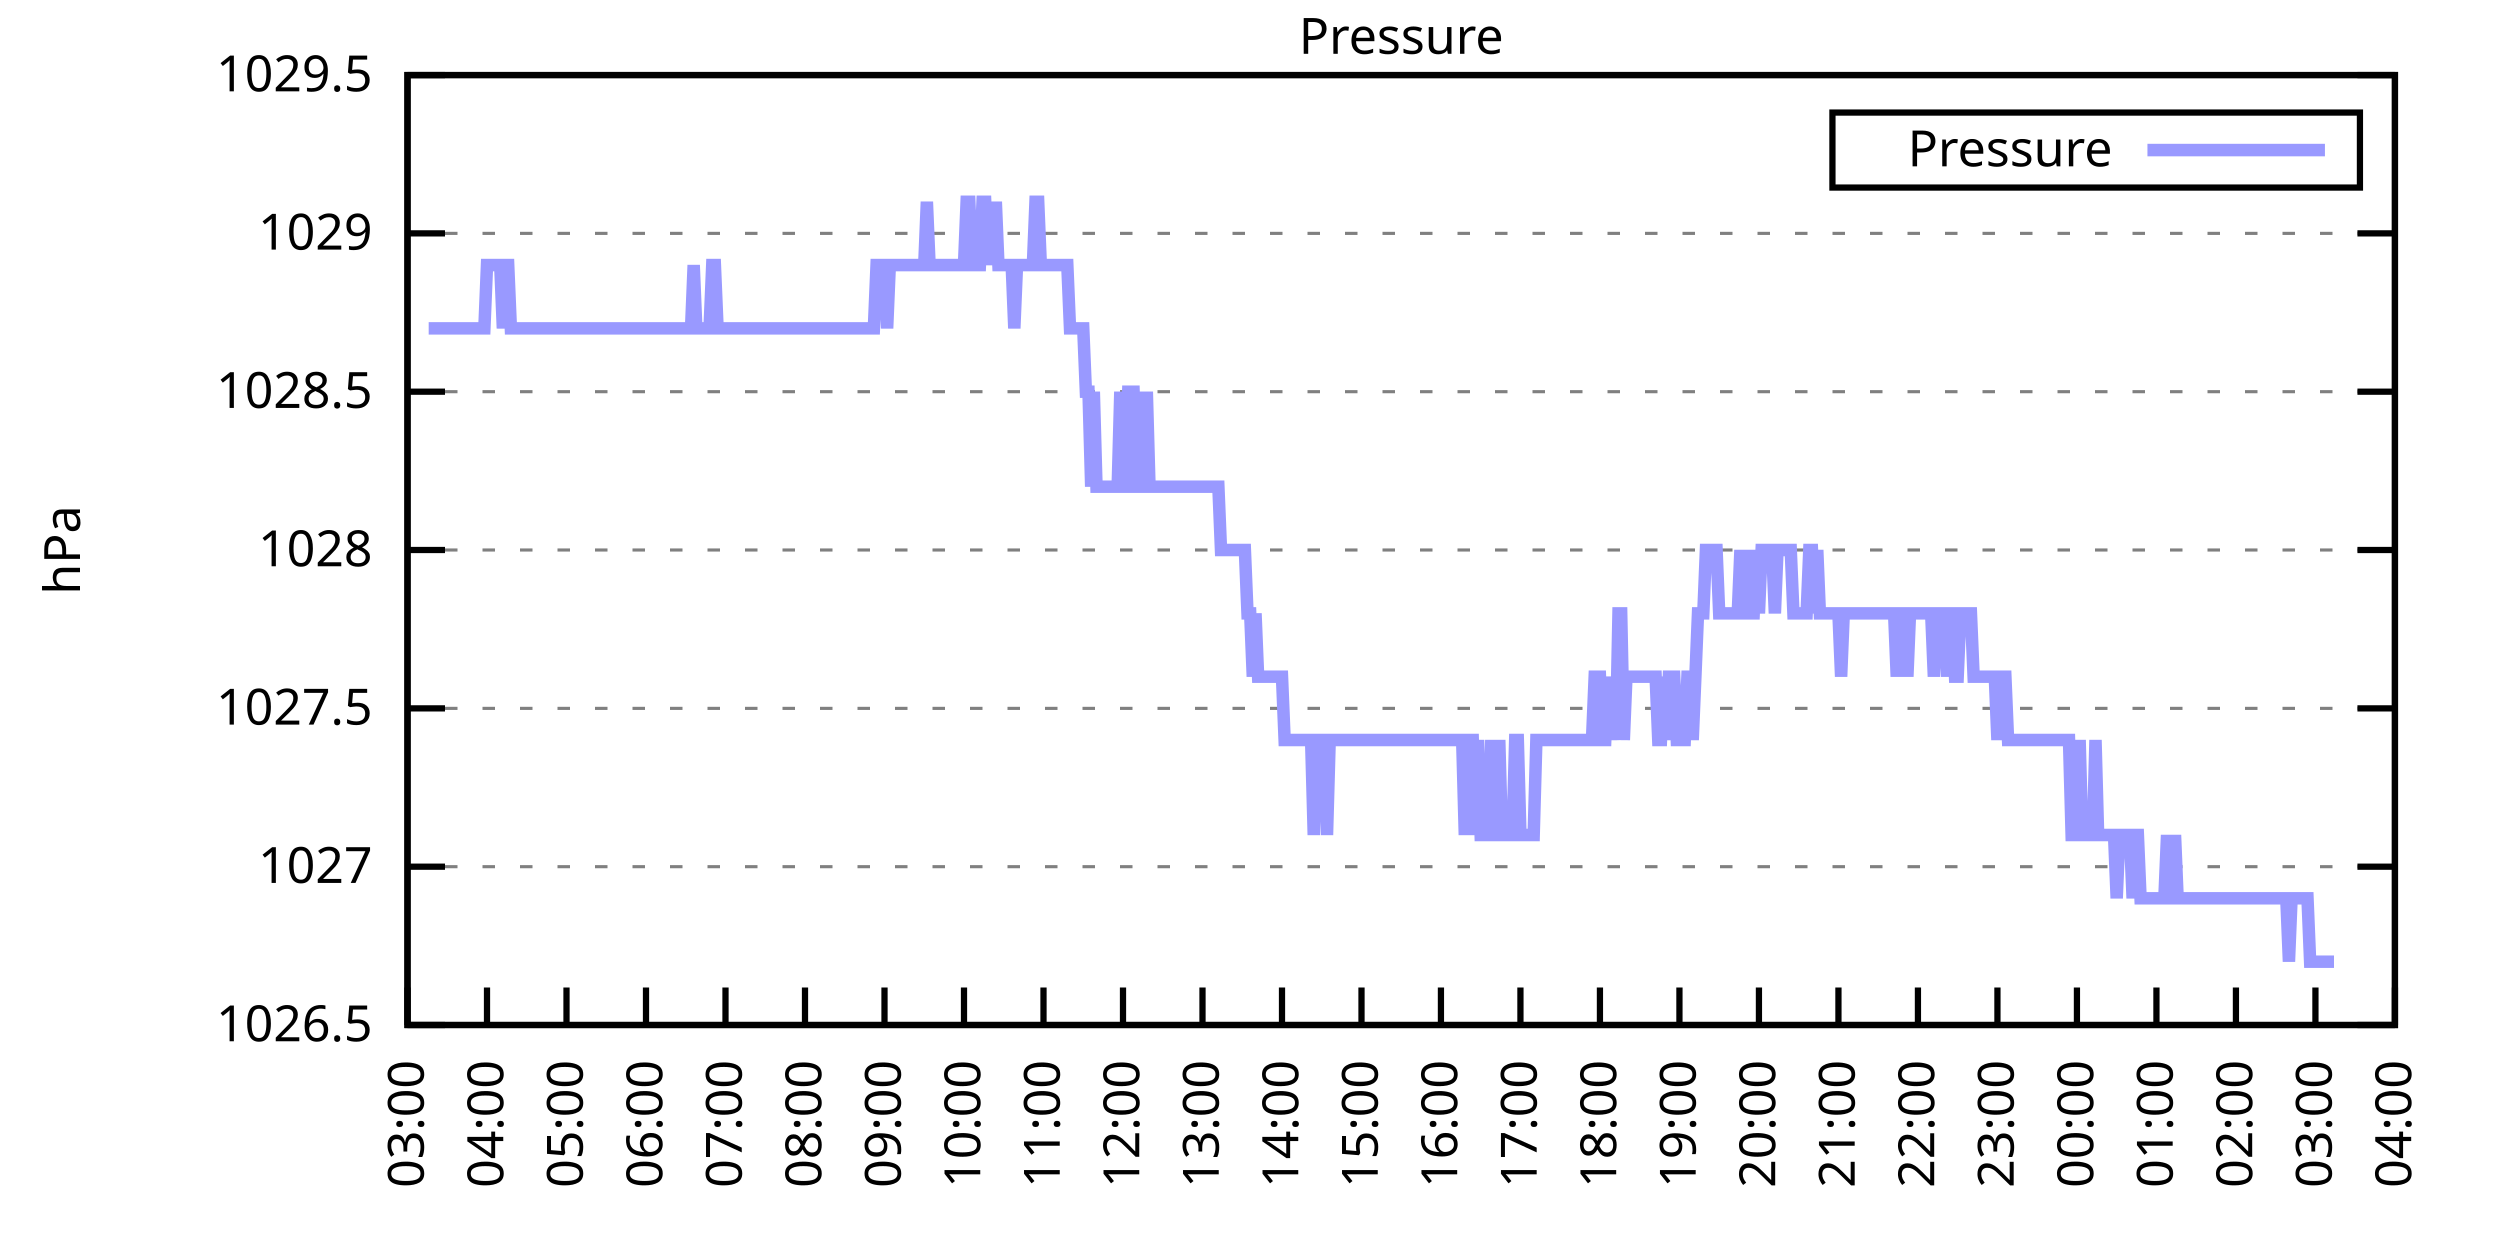
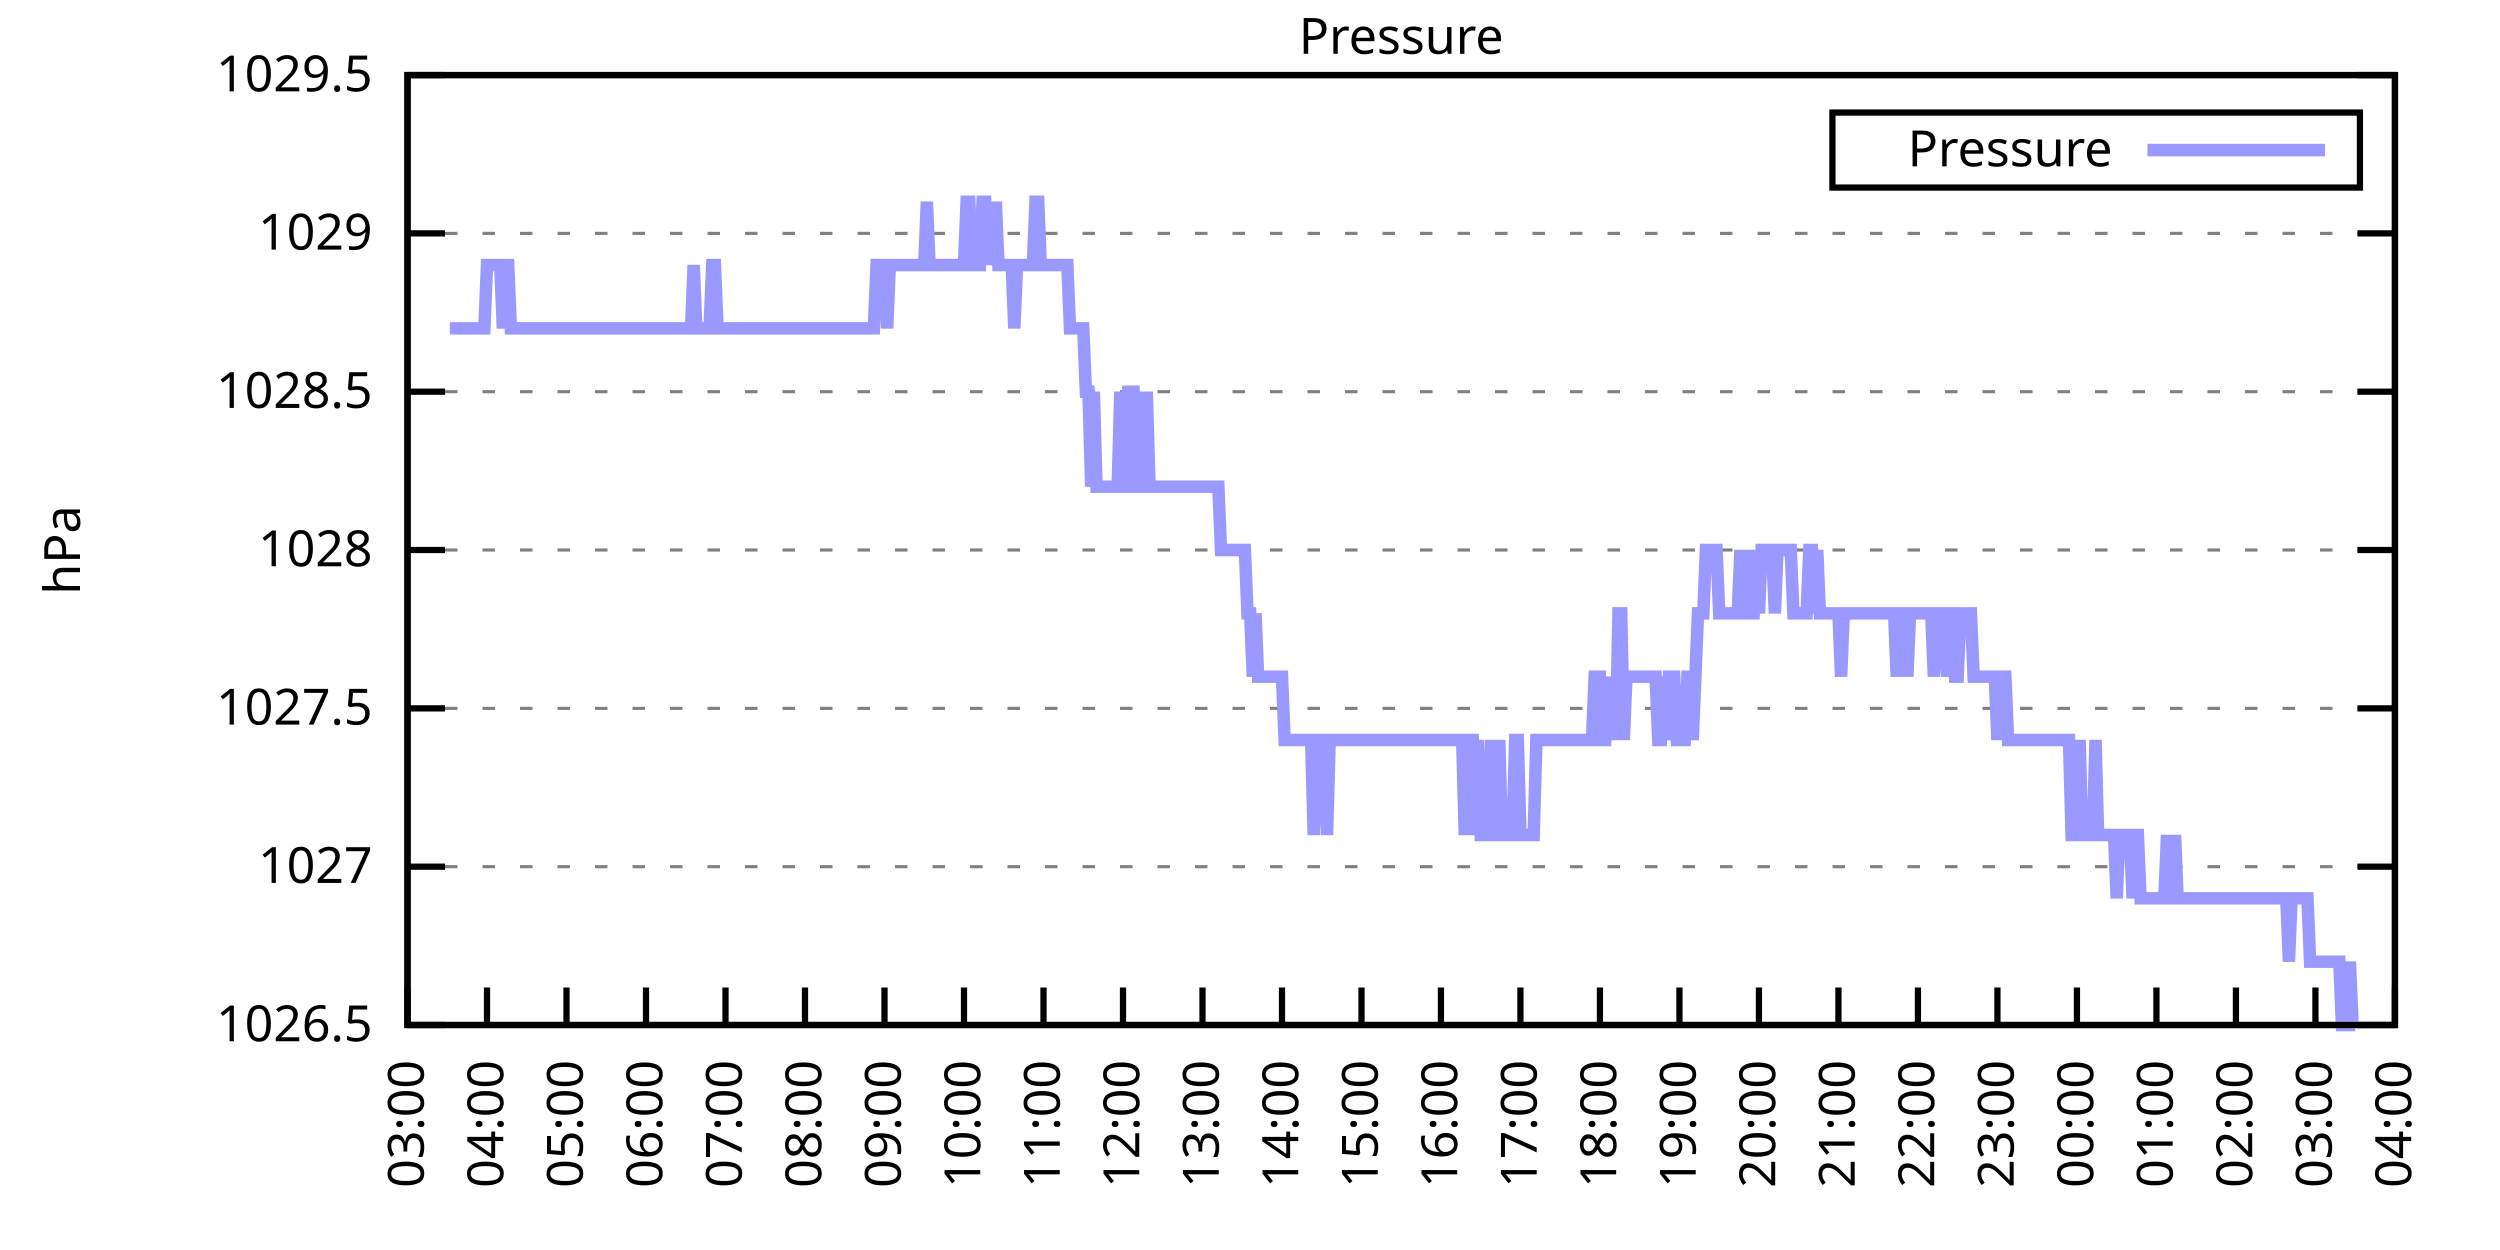
<svg xmlns="http://www.w3.org/2000/svg" xmlns:xlink="http://www.w3.org/1999/xlink" width="400" height="200" viewBox="0 0 400 200">
  <g id="gnuplot_canvas">
    <rect x="0" y="0" width="400" height="200" fill="none" />
    <defs>
      <circle id="gpDot" r="0.5" stroke-width="0.5" stroke="currentColor" />
      <path id="gpPt0" stroke-width="0.333" stroke="currentColor" d="M-1,0 h2 M0,-1 v2" />
      <path id="gpPt1" stroke-width="0.333" stroke="currentColor" d="M-1,-1 L1,1 M1,-1 L-1,1" />
      <path id="gpPt2" stroke-width="0.333" stroke="currentColor" d="M-1,0 L1,0 M0,-1 L0,1 M-1,-1 L1,1 M-1,1 L1,-1" />
      <rect id="gpPt3" stroke-width="0.333" stroke="currentColor" x="-1" y="-1" width="2" height="2" />
      <rect id="gpPt4" stroke-width="0.333" stroke="currentColor" fill="currentColor" x="-1" y="-1" width="2" height="2" />
      <circle id="gpPt5" stroke-width="0.333" stroke="currentColor" cx="0" cy="0" r="1" />
      <use xlink:href="#gpPt5" id="gpPt6" fill="currentColor" stroke="none" />
      <path id="gpPt7" stroke-width="0.333" stroke="currentColor" d="M0,-1.33 L-1.33,0.67 L1.33,0.67 z" />
      <use xlink:href="#gpPt7" id="gpPt8" fill="currentColor" stroke="none" />
      <use xlink:href="#gpPt7" id="gpPt9" stroke="currentColor" transform="rotate(180)" />
      <use xlink:href="#gpPt9" id="gpPt10" fill="currentColor" stroke="none" />
      <use xlink:href="#gpPt3" id="gpPt11" stroke="currentColor" transform="rotate(45)" />
      <use xlink:href="#gpPt11" id="gpPt12" fill="currentColor" stroke="none" />
      <path id="gpPt13" stroke-width="0.333" stroke="currentColor" d="M0,1.330 L1.265,0.411 L0.782,-1.067 L-0.782,-1.076 L-1.265,0.411 z" />
      <use xlink:href="#gpPt13" id="gpPt14" fill="currentColor" stroke="none" />
      <filter id="textbox" filterUnits="objectBoundingBox" x="0" y="0" height="1" width="1">
        <feFlood flood-color="white" flood-opacity="1" result="bgnd" />
        <feComposite in="SourceGraphic" in2="bgnd" operator="atop" />
      </filter>
      <filter id="greybox" filterUnits="objectBoundingBox" x="0" y="0" height="1" width="1">
        <feFlood flood-color="lightgrey" flood-opacity="1" result="grey" />
        <feComposite in="SourceGraphic" in2="grey" operator="atop" />
      </filter>
    </defs>
    <g fill="none" color="white" stroke="currentColor" stroke-width="1.00" stroke-linecap="butt" stroke-linejoin="miter">
</g>
    <g fill="none" color="black" stroke="currentColor" stroke-width="1.00" stroke-linecap="butt" stroke-linejoin="miter">
      <g stroke="none" shape-rendering="crispEdges">
        <polygon fill="rgb(255, 255, 255)" points="65.20,164.00 383.18,164.00 383.18,12.02 65.20,12.02 " />
      </g>
    </g>
    <g fill="none" color="black" stroke="currentColor" stroke-width="1.00" stroke-linecap="butt" stroke-linejoin="miter">
</g>
    <g fill="none" color="black" stroke="black" stroke-width="0.50" stroke-linecap="butt" stroke-linejoin="miter">
</g>
    <g fill="none" color="gray" stroke="currentColor" stroke-width="0.50" stroke-linecap="butt" stroke-linejoin="miter">
      <path stroke="gray" stroke-dasharray="2,4" class="gridline" d="M65.20,164.00 L383.19,164.00  " />
    </g>
    <g fill="none" color="gray" stroke="gray" stroke-width="1.00" stroke-linecap="butt" stroke-linejoin="miter">
</g>
    <g fill="none" color="black" stroke="currentColor" stroke-width="1.00" stroke-linecap="butt" stroke-linejoin="miter">
      <path stroke="black" d="M65.20,164.00 L71.20,164.00 M383.19,164.00 L377.19,164.00  " />
      <g transform="translate(59.60,166.60)" stroke="none" fill="black" font-family="Sans" font-size="8.00" text-anchor="end">
        <text>
          <tspan font-family="Sans"> 1026.5</tspan>
        </text>
      </g>
    </g>
    <g fill="none" color="black" stroke="currentColor" stroke-width="1.00" stroke-linecap="butt" stroke-linejoin="miter">
</g>
    <g fill="none" color="black" stroke="black" stroke-width="0.50" stroke-linecap="butt" stroke-linejoin="miter">
</g>
    <g fill="none" color="gray" stroke="currentColor" stroke-width="0.50" stroke-linecap="butt" stroke-linejoin="miter">
      <path stroke="gray" stroke-dasharray="2,4" class="gridline" d="M65.20,138.67 L383.19,138.67  " />
    </g>
    <g fill="none" color="gray" stroke="gray" stroke-width="1.00" stroke-linecap="butt" stroke-linejoin="miter">
</g>
    <g fill="none" color="black" stroke="currentColor" stroke-width="1.00" stroke-linecap="butt" stroke-linejoin="miter">
      <path stroke="black" d="M65.20,138.67 L71.20,138.67 M383.19,138.67 L377.19,138.67  " />
      <g transform="translate(59.60,141.27)" stroke="none" fill="black" font-family="Sans" font-size="8.00" text-anchor="end">
        <text>
          <tspan font-family="Sans"> 1027</tspan>
        </text>
      </g>
    </g>
    <g fill="none" color="black" stroke="currentColor" stroke-width="1.00" stroke-linecap="butt" stroke-linejoin="miter">
</g>
    <g fill="none" color="black" stroke="black" stroke-width="0.50" stroke-linecap="butt" stroke-linejoin="miter">
</g>
    <g fill="none" color="gray" stroke="currentColor" stroke-width="0.50" stroke-linecap="butt" stroke-linejoin="miter">
      <path stroke="gray" stroke-dasharray="2,4" class="gridline" d="M65.20,113.34 L383.19,113.34  " />
    </g>
    <g fill="none" color="gray" stroke="gray" stroke-width="1.00" stroke-linecap="butt" stroke-linejoin="miter">
</g>
    <g fill="none" color="black" stroke="currentColor" stroke-width="1.00" stroke-linecap="butt" stroke-linejoin="miter">
      <path stroke="black" d="M65.20,113.34 L71.20,113.34 M383.19,113.34 L377.19,113.34  " />
      <g transform="translate(59.60,115.94)" stroke="none" fill="black" font-family="Sans" font-size="8.00" text-anchor="end">
        <text>
          <tspan font-family="Sans"> 1027.5</tspan>
        </text>
      </g>
    </g>
    <g fill="none" color="black" stroke="currentColor" stroke-width="1.00" stroke-linecap="butt" stroke-linejoin="miter">
</g>
    <g fill="none" color="black" stroke="black" stroke-width="0.50" stroke-linecap="butt" stroke-linejoin="miter">
</g>
    <g fill="none" color="gray" stroke="currentColor" stroke-width="0.50" stroke-linecap="butt" stroke-linejoin="miter">
      <path stroke="gray" stroke-dasharray="2,4" class="gridline" d="M65.20,88.00 L383.19,88.00  " />
    </g>
    <g fill="none" color="gray" stroke="gray" stroke-width="1.00" stroke-linecap="butt" stroke-linejoin="miter">
</g>
    <g fill="none" color="black" stroke="currentColor" stroke-width="1.00" stroke-linecap="butt" stroke-linejoin="miter">
      <path stroke="black" d="M65.20,88.00 L71.20,88.00 M383.19,88.00 L377.19,88.00  " />
      <g transform="translate(59.60,90.60)" stroke="none" fill="black" font-family="Sans" font-size="8.00" text-anchor="end">
        <text>
          <tspan font-family="Sans"> 1028</tspan>
        </text>
      </g>
    </g>
    <g fill="none" color="black" stroke="currentColor" stroke-width="1.00" stroke-linecap="butt" stroke-linejoin="miter">
</g>
    <g fill="none" color="black" stroke="black" stroke-width="0.50" stroke-linecap="butt" stroke-linejoin="miter">
</g>
    <g fill="none" color="gray" stroke="currentColor" stroke-width="0.50" stroke-linecap="butt" stroke-linejoin="miter">
      <path stroke="gray" stroke-dasharray="2,4" class="gridline" d="M65.20,62.67 L383.19,62.67  " />
    </g>
    <g fill="none" color="gray" stroke="gray" stroke-width="1.00" stroke-linecap="butt" stroke-linejoin="miter">
</g>
    <g fill="none" color="black" stroke="currentColor" stroke-width="1.00" stroke-linecap="butt" stroke-linejoin="miter">
      <path stroke="black" d="M65.20,62.67 L71.20,62.67 M383.19,62.67 L377.19,62.67  " />
      <g transform="translate(59.60,65.27)" stroke="none" fill="black" font-family="Sans" font-size="8.00" text-anchor="end">
        <text>
          <tspan font-family="Sans"> 1028.5</tspan>
        </text>
      </g>
    </g>
    <g fill="none" color="black" stroke="currentColor" stroke-width="1.00" stroke-linecap="butt" stroke-linejoin="miter">
</g>
    <g fill="none" color="black" stroke="black" stroke-width="0.50" stroke-linecap="butt" stroke-linejoin="miter">
</g>
    <g fill="none" color="gray" stroke="currentColor" stroke-width="0.50" stroke-linecap="butt" stroke-linejoin="miter">
      <path stroke="gray" stroke-dasharray="2,4" class="gridline" d="M65.20,37.34 L383.19,37.34  " />
    </g>
    <g fill="none" color="gray" stroke="gray" stroke-width="1.00" stroke-linecap="butt" stroke-linejoin="miter">
</g>
    <g fill="none" color="black" stroke="currentColor" stroke-width="1.00" stroke-linecap="butt" stroke-linejoin="miter">
      <path stroke="black" d="M65.20,37.34 L71.20,37.34 M383.19,37.34 L377.19,37.34  " />
      <g transform="translate(59.60,39.94)" stroke="none" fill="black" font-family="Sans" font-size="8.00" text-anchor="end">
        <text>
          <tspan font-family="Sans"> 1029</tspan>
        </text>
      </g>
    </g>
    <g fill="none" color="black" stroke="currentColor" stroke-width="1.00" stroke-linecap="butt" stroke-linejoin="miter">
</g>
    <g fill="none" color="black" stroke="black" stroke-width="0.50" stroke-linecap="butt" stroke-linejoin="miter">
</g>
    <g fill="none" color="gray" stroke="currentColor" stroke-width="0.50" stroke-linecap="butt" stroke-linejoin="miter">
      <path stroke="gray" stroke-dasharray="2,4" class="gridline" d="M65.20,12.01 L383.19,12.01  " />
    </g>
    <g fill="none" color="gray" stroke="gray" stroke-width="1.00" stroke-linecap="butt" stroke-linejoin="miter">
</g>
    <g fill="none" color="black" stroke="currentColor" stroke-width="1.00" stroke-linecap="butt" stroke-linejoin="miter">
      <path stroke="black" d="M65.20,12.01 L71.20,12.01 M383.19,12.01 L377.19,12.01  " />
      <g transform="translate(59.60,14.61)" stroke="none" fill="black" font-family="Sans" font-size="8.00" text-anchor="end">
        <text>
          <tspan font-family="Sans"> 1029.5</tspan>
        </text>
      </g>
    </g>
    <g fill="none" color="black" stroke="currentColor" stroke-width="1.00" stroke-linecap="butt" stroke-linejoin="miter">
      <path stroke="black" d="M65.20,164.00 L65.20,158.00  " />
      <g transform="translate(67.80,169.60) rotate(270.00)" stroke="none" fill="black" font-family="Sans" font-size="8.00" text-anchor="end">
        <text>
          <tspan font-family="Sans">03:00</tspan>
        </text>
      </g>
    </g>
    <g fill="none" color="black" stroke="currentColor" stroke-width="1.00" stroke-linecap="butt" stroke-linejoin="miter">
      <path stroke="black" d="M77.92,164.00 L77.92,158.00  " />
      <g transform="translate(80.52,169.60) rotate(270.00)" stroke="none" fill="black" font-family="Sans" font-size="8.00" text-anchor="end">
        <text>
          <tspan font-family="Sans">04:00</tspan>
        </text>
      </g>
    </g>
    <g fill="none" color="black" stroke="currentColor" stroke-width="1.00" stroke-linecap="butt" stroke-linejoin="miter">
      <path stroke="black" d="M90.64,164.00 L90.64,158.00  " />
      <g transform="translate(93.24,169.60) rotate(270.00)" stroke="none" fill="black" font-family="Sans" font-size="8.00" text-anchor="end">
        <text>
          <tspan font-family="Sans">05:00</tspan>
        </text>
      </g>
    </g>
    <g fill="none" color="black" stroke="currentColor" stroke-width="1.00" stroke-linecap="butt" stroke-linejoin="miter">
      <path stroke="black" d="M103.36,164.00 L103.36,158.00  " />
      <g transform="translate(105.96,169.60) rotate(270.00)" stroke="none" fill="black" font-family="Sans" font-size="8.00" text-anchor="end">
        <text>
          <tspan font-family="Sans">06:00</tspan>
        </text>
      </g>
    </g>
    <g fill="none" color="black" stroke="currentColor" stroke-width="1.00" stroke-linecap="butt" stroke-linejoin="miter">
      <path stroke="black" d="M116.08,164.00 L116.08,158.00  " />
      <g transform="translate(118.68,169.60) rotate(270.00)" stroke="none" fill="black" font-family="Sans" font-size="8.00" text-anchor="end">
        <text>
          <tspan font-family="Sans">07:00</tspan>
        </text>
      </g>
    </g>
    <g fill="none" color="black" stroke="currentColor" stroke-width="1.00" stroke-linecap="butt" stroke-linejoin="miter">
      <path stroke="black" d="M128.80,164.00 L128.80,158.00  " />
      <g transform="translate(131.40,169.60) rotate(270.00)" stroke="none" fill="black" font-family="Sans" font-size="8.00" text-anchor="end">
        <text>
          <tspan font-family="Sans">08:00</tspan>
        </text>
      </g>
    </g>
    <g fill="none" color="black" stroke="currentColor" stroke-width="1.00" stroke-linecap="butt" stroke-linejoin="miter">
      <path stroke="black" d="M141.52,164.00 L141.52,158.00  " />
      <g transform="translate(144.12,169.60) rotate(270.00)" stroke="none" fill="black" font-family="Sans" font-size="8.00" text-anchor="end">
        <text>
          <tspan font-family="Sans">09:00</tspan>
        </text>
      </g>
    </g>
    <g fill="none" color="black" stroke="currentColor" stroke-width="1.00" stroke-linecap="butt" stroke-linejoin="miter">
      <path stroke="black" d="M154.24,164.00 L154.24,158.00  " />
      <g transform="translate(156.84,169.60) rotate(270.00)" stroke="none" fill="black" font-family="Sans" font-size="8.00" text-anchor="end">
        <text>
          <tspan font-family="Sans">10:00</tspan>
        </text>
      </g>
    </g>
    <g fill="none" color="black" stroke="currentColor" stroke-width="1.00" stroke-linecap="butt" stroke-linejoin="miter">
      <path stroke="black" d="M166.96,164.00 L166.96,158.00  " />
      <g transform="translate(169.56,169.60) rotate(270.00)" stroke="none" fill="black" font-family="Sans" font-size="8.00" text-anchor="end">
        <text>
          <tspan font-family="Sans">11:00</tspan>
        </text>
      </g>
    </g>
    <g fill="none" color="black" stroke="currentColor" stroke-width="1.00" stroke-linecap="butt" stroke-linejoin="miter">
      <path stroke="black" d="M179.68,164.00 L179.68,158.00  " />
      <g transform="translate(182.28,169.60) rotate(270.00)" stroke="none" fill="black" font-family="Sans" font-size="8.00" text-anchor="end">
        <text>
          <tspan font-family="Sans">12:00</tspan>
        </text>
      </g>
    </g>
    <g fill="none" color="black" stroke="currentColor" stroke-width="1.00" stroke-linecap="butt" stroke-linejoin="miter">
      <path stroke="black" d="M192.40,164.00 L192.40,158.00  " />
      <g transform="translate(195.00,169.60) rotate(270.00)" stroke="none" fill="black" font-family="Sans" font-size="8.00" text-anchor="end">
        <text>
          <tspan font-family="Sans">13:00</tspan>
        </text>
      </g>
    </g>
    <g fill="none" color="black" stroke="currentColor" stroke-width="1.00" stroke-linecap="butt" stroke-linejoin="miter">
      <path stroke="black" d="M205.12,164.00 L205.12,158.00  " />
      <g transform="translate(207.72,169.60) rotate(270.00)" stroke="none" fill="black" font-family="Sans" font-size="8.00" text-anchor="end">
        <text>
          <tspan font-family="Sans">14:00</tspan>
        </text>
      </g>
    </g>
    <g fill="none" color="black" stroke="currentColor" stroke-width="1.00" stroke-linecap="butt" stroke-linejoin="miter">
      <path stroke="black" d="M217.84,164.00 L217.84,158.00  " />
      <g transform="translate(220.44,169.60) rotate(270.00)" stroke="none" fill="black" font-family="Sans" font-size="8.00" text-anchor="end">
        <text>
          <tspan font-family="Sans">15:00</tspan>
        </text>
      </g>
    </g>
    <g fill="none" color="black" stroke="currentColor" stroke-width="1.00" stroke-linecap="butt" stroke-linejoin="miter">
      <path stroke="black" d="M230.55,164.00 L230.55,158.00  " />
      <g transform="translate(233.15,169.60) rotate(270.00)" stroke="none" fill="black" font-family="Sans" font-size="8.00" text-anchor="end">
        <text>
          <tspan font-family="Sans">16:00</tspan>
        </text>
      </g>
    </g>
    <g fill="none" color="black" stroke="currentColor" stroke-width="1.00" stroke-linecap="butt" stroke-linejoin="miter">
      <path stroke="black" d="M243.27,164.00 L243.27,158.00  " />
      <g transform="translate(245.87,169.60) rotate(270.00)" stroke="none" fill="black" font-family="Sans" font-size="8.00" text-anchor="end">
        <text>
          <tspan font-family="Sans">17:00</tspan>
        </text>
      </g>
    </g>
    <g fill="none" color="black" stroke="currentColor" stroke-width="1.00" stroke-linecap="butt" stroke-linejoin="miter">
      <path stroke="black" d="M255.99,164.00 L255.99,158.00  " />
      <g transform="translate(258.59,169.60) rotate(270.00)" stroke="none" fill="black" font-family="Sans" font-size="8.00" text-anchor="end">
        <text>
          <tspan font-family="Sans">18:00</tspan>
        </text>
      </g>
    </g>
    <g fill="none" color="black" stroke="currentColor" stroke-width="1.00" stroke-linecap="butt" stroke-linejoin="miter">
      <path stroke="black" d="M268.71,164.00 L268.71,158.00  " />
      <g transform="translate(271.31,169.60) rotate(270.00)" stroke="none" fill="black" font-family="Sans" font-size="8.00" text-anchor="end">
        <text>
          <tspan font-family="Sans">19:00</tspan>
        </text>
      </g>
    </g>
    <g fill="none" color="black" stroke="currentColor" stroke-width="1.00" stroke-linecap="butt" stroke-linejoin="miter">
      <path stroke="black" d="M281.43,164.00 L281.43,158.00  " />
      <g transform="translate(284.03,169.60) rotate(270.00)" stroke="none" fill="black" font-family="Sans" font-size="8.00" text-anchor="end">
        <text>
          <tspan font-family="Sans">20:00</tspan>
        </text>
      </g>
    </g>
    <g fill="none" color="black" stroke="currentColor" stroke-width="1.00" stroke-linecap="butt" stroke-linejoin="miter">
      <path stroke="black" d="M294.15,164.00 L294.15,158.00  " />
      <g transform="translate(296.75,169.60) rotate(270.00)" stroke="none" fill="black" font-family="Sans" font-size="8.00" text-anchor="end">
        <text>
          <tspan font-family="Sans">21:00</tspan>
        </text>
      </g>
    </g>
    <g fill="none" color="black" stroke="currentColor" stroke-width="1.00" stroke-linecap="butt" stroke-linejoin="miter">
      <path stroke="black" d="M306.87,164.00 L306.87,158.00  " />
      <g transform="translate(309.47,169.60) rotate(270.00)" stroke="none" fill="black" font-family="Sans" font-size="8.00" text-anchor="end">
        <text>
          <tspan font-family="Sans">22:00</tspan>
        </text>
      </g>
    </g>
    <g fill="none" color="black" stroke="currentColor" stroke-width="1.00" stroke-linecap="butt" stroke-linejoin="miter">
      <path stroke="black" d="M319.59,164.00 L319.59,158.00  " />
      <g transform="translate(322.19,169.60) rotate(270.00)" stroke="none" fill="black" font-family="Sans" font-size="8.00" text-anchor="end">
        <text>
          <tspan font-family="Sans">23:00</tspan>
        </text>
      </g>
    </g>
    <g fill="none" color="black" stroke="currentColor" stroke-width="1.00" stroke-linecap="butt" stroke-linejoin="miter">
      <path stroke="black" d="M332.31,164.00 L332.31,158.00  " />
      <g transform="translate(334.91,169.60) rotate(270.00)" stroke="none" fill="black" font-family="Sans" font-size="8.00" text-anchor="end">
        <text>
          <tspan font-family="Sans">00:00</tspan>
        </text>
      </g>
    </g>
    <g fill="none" color="black" stroke="currentColor" stroke-width="1.00" stroke-linecap="butt" stroke-linejoin="miter">
      <path stroke="black" d="M345.03,164.00 L345.03,158.00  " />
      <g transform="translate(347.63,169.60) rotate(270.00)" stroke="none" fill="black" font-family="Sans" font-size="8.00" text-anchor="end">
        <text>
          <tspan font-family="Sans">01:00</tspan>
        </text>
      </g>
    </g>
    <g fill="none" color="black" stroke="currentColor" stroke-width="1.00" stroke-linecap="butt" stroke-linejoin="miter">
      <path stroke="black" d="M357.75,164.00 L357.75,158.00  " />
      <g transform="translate(360.35,169.60) rotate(270.00)" stroke="none" fill="black" font-family="Sans" font-size="8.00" text-anchor="end">
        <text>
          <tspan font-family="Sans">02:00</tspan>
        </text>
      </g>
    </g>
    <g fill="none" color="black" stroke="currentColor" stroke-width="1.00" stroke-linecap="butt" stroke-linejoin="miter">
      <path stroke="black" d="M370.47,164.00 L370.47,158.00  " />
      <g transform="translate(373.07,169.60) rotate(270.00)" stroke="none" fill="black" font-family="Sans" font-size="8.00" text-anchor="end">
        <text>
          <tspan font-family="Sans">03:00</tspan>
        </text>
      </g>
    </g>
    <g fill="none" color="black" stroke="currentColor" stroke-width="1.00" stroke-linecap="butt" stroke-linejoin="miter">
      <path stroke="black" d="M383.19,164.00 L383.19,158.00  " />
      <g transform="translate(385.79,169.60) rotate(270.00)" stroke="none" fill="black" font-family="Sans" font-size="8.00" text-anchor="end">
        <text>
          <tspan font-family="Sans">04:00</tspan>
        </text>
      </g>
    </g>
    <g fill="none" color="black" stroke="currentColor" stroke-width="1.00" stroke-linecap="butt" stroke-linejoin="miter">
</g>
    <g fill="none" color="black" stroke="currentColor" stroke-width="1.00" stroke-linecap="butt" stroke-linejoin="miter">
      <path stroke="black" d="M65.20,12.01 L65.20,164.00 L383.19,164.00 L383.19,12.01 L65.20,12.01 Z  " />
    </g>
    <g fill="none" color="black" stroke="currentColor" stroke-width="1.00" stroke-linecap="butt" stroke-linejoin="miter">
</g>
    <g fill="none" color="black" stroke="currentColor" stroke-width="1.00" stroke-linecap="butt" stroke-linejoin="miter">
      <path stroke="black" d="M293.19,30.01 L293.19,18.01 L377.59,18.01 L377.59,30.01 L293.19,30.01 Z  " />
    </g>
    <g id="Pressure_plot_1">
      <g fill="none" color="white" stroke="black" stroke-width="2.00" stroke-linecap="butt" stroke-linejoin="miter">
</g>
      <g fill="none" color="black" stroke="currentColor" stroke-width="2.00" stroke-linecap="butt" stroke-linejoin="miter">
        <g transform="translate(337.99,26.61)" stroke="none" fill="black" font-family="Sans" font-size="8.00" text-anchor="end">
          <text>
            <tspan font-family="Sans">Pressure</tspan>
          </text>
        </g>
      </g>
      <g fill="none" color="black" stroke="currentColor" stroke-width="2.00" stroke-linecap="butt" stroke-linejoin="miter">
-         <path stroke="rgb(153, 153, 255)" d="M343.59,24.01 L371.99,24.01 M68.59,52.54 L69.02,52.54 L69.44,52.54 L69.86,52.54 L70.29,52.54 L70.71,52.54   L71.14,52.54 L71.56,52.54 L71.98,52.54 L72.41,52.54 L72.83,52.54 L73.26,52.54 L73.68,52.54 L74.10,52.54   L74.53,52.54 L74.95,52.54 L75.38,52.54 L75.80,52.54 L76.22,52.54 L76.65,52.54 L77.07,52.54 L77.50,52.54   L77.92,42.41 L78.34,42.41 L78.77,42.41 L79.19,42.41 L79.62,42.41 L80.04,42.41 L80.46,52.54 L80.89,42.41   L81.31,42.41 L81.74,52.54 L82.16,52.54 L82.58,52.54 L83.01,52.54 L83.43,52.54 L83.86,52.54 L84.28,52.54   L84.70,52.54 L85.13,52.54 L85.55,52.54 L85.98,52.54 L86.40,52.54 L86.82,52.54 L87.25,52.54 L87.67,52.54   L88.10,52.54 L88.52,52.54 L88.94,52.54 L89.37,52.54 L89.79,52.54 L90.22,52.54 L90.64,52.54 L91.06,52.54   L91.49,52.54 L91.91,52.54 L92.34,52.54 L92.76,52.54 L93.18,52.54 L93.61,52.54 L94.03,52.54 L94.46,52.54   L94.88,52.54 L95.30,52.54 L95.73,52.54 L96.15,52.54 L96.58,52.54 L97.00,52.54 L97.42,52.54 L97.85,52.54   L98.27,52.54 L98.69,52.54 L99.12,52.54 L99.54,52.54 L99.97,52.54 L100.39,52.54 L100.81,52.54 L101.24,52.54   L101.66,52.54 L102.09,52.54 L102.51,52.54 L102.93,52.54 L103.36,52.54 L103.78,52.54 L104.21,52.54 L104.63,52.54   L105.05,52.54 L105.48,52.54 L105.90,52.54 L106.33,52.54 L106.75,52.54 L107.17,52.54 L107.60,52.54 L108.02,52.54   L108.45,52.54 L108.87,52.54 L109.29,52.54 L109.72,52.54 L110.14,52.54 L110.57,52.54 L110.99,42.41 L111.41,52.54   L111.84,52.54 L112.26,52.54 L112.69,52.54 L113.11,52.54 L113.53,52.54 L113.96,42.41 L114.38,42.41 L114.81,52.54   L115.23,52.54 L115.65,52.54 L116.08,52.54 L116.50,52.54 L116.93,52.54 L117.35,52.54 L117.77,52.54 L118.20,52.54   L118.62,52.54 L119.05,52.54 L119.47,52.54 L119.89,52.54 L120.32,52.54 L120.74,52.54 L121.17,52.54 L121.59,52.54   L122.01,52.54 L122.44,52.54 L122.86,52.54 L123.29,52.54 L123.71,52.54 L124.13,52.54 L124.56,52.54 L124.98,52.54   L125.41,52.54 L125.83,52.54 L126.25,52.54 L126.68,52.54 L127.10,52.54 L127.53,52.54 L127.95,52.54 L128.37,52.54   L128.80,52.54 L129.22,52.54 L129.65,52.54 L130.07,52.54 L130.49,52.54 L130.92,52.54 L131.34,52.54 L131.77,52.54   L132.19,52.54 L132.61,52.54 L133.04,52.54 L133.46,52.54 L133.89,52.54 L134.31,52.54 L134.73,52.54 L135.16,52.54   L135.58,52.54 L136.01,52.54 L136.43,52.54 L136.85,52.54 L137.28,52.54 L137.70,52.54 L138.13,52.54 L138.55,52.54   L138.97,52.54 L139.40,52.54 L139.82,52.54 L140.25,42.41 L140.67,42.41 L141.09,42.41 L141.52,42.41 L141.94,52.54   L142.37,42.41 L142.79,42.41 L143.21,42.41 L143.64,42.41 L144.06,42.41 L144.49,42.41 L144.91,42.41 L145.33,42.41   L145.76,42.41 L146.18,42.41 L146.61,42.41 L147.03,42.41 L147.45,42.41 L147.88,42.41 L148.30,32.28 L148.73,42.41   L149.15,42.41 L149.57,42.41 L150.00,42.41 L150.42,42.41 L150.85,42.41 L151.27,42.41 L151.69,42.41 L152.12,42.41   L152.54,42.41 L152.97,42.41 L153.39,42.41 L153.81,42.41 L154.24,42.41 L154.66,32.28 L155.09,32.28 L155.51,42.41   L155.93,42.41 L156.36,42.41 L156.78,42.41 L157.21,32.28 L157.63,32.28 L158.05,42.41 L158.48,32.28 L158.90,42.41   L159.33,32.28 L159.75,42.41 L160.17,42.41 L160.60,42.41 L161.02,42.41 L161.44,42.41 L161.87,42.41 L162.29,52.54   L162.72,42.41 L163.14,42.41 L163.56,42.41 L163.99,42.41 L164.41,42.41 L164.84,42.41 L165.26,42.41 L165.68,32.28   L166.11,32.28 L166.53,42.41 L166.96,42.41 L167.38,42.41 L167.80,42.41 L168.23,42.41 L168.65,42.41 L169.08,42.41   L169.50,42.41 L169.92,42.41 L170.35,42.41 L170.77,42.41 L171.20,52.54 L171.62,52.54 L172.04,52.54 L172.47,52.54   L172.89,52.54 L173.32,52.54 L173.74,62.67 L174.16,62.67 L174.59,77.87 L175.01,62.67 L175.44,77.87 L175.86,77.87   L176.28,77.87 L176.71,77.87 L177.13,77.87 L177.56,77.87 L177.98,77.87 L178.40,77.87 L178.83,77.87 L179.25,62.67   L179.68,77.87 L180.10,77.87 L180.52,62.67 L180.95,62.67 L181.37,62.67 L181.80,77.87 L182.22,77.87 L182.64,62.67   L183.07,77.87 L183.49,62.67 L183.92,77.87 L184.34,77.87 L184.76,77.87 L185.19,77.87 L185.61,77.87 L186.04,77.87   L186.46,77.87 L186.88,77.87 L187.31,77.87 L187.73,77.87 L188.16,77.87 L188.58,77.87 L189.00,77.87 L189.43,77.87   L189.85,77.87 L190.28,77.87 L190.70,77.87 L191.12,77.87 L191.55,77.87 L191.97,77.87 L192.40,77.87 L192.82,77.87   L193.24,77.87 L193.67,77.87 L194.09,77.87 L194.52,77.87 L194.94,77.87 L195.36,88.00 L195.79,88.00 L196.21,88.00   L196.64,88.00 L197.06,88.00 L197.48,88.00 L197.91,88.00 L198.33,88.00 L198.76,88.00 L199.18,88.00 L199.60,98.14   L200.03,98.14 L200.45,108.27 L200.88,98.14 L201.30,108.27 L201.72,108.27 L202.15,108.27 L202.57,108.27 L203.00,108.27   L203.42,108.27 L203.84,108.27 L204.27,108.27 L204.69,108.27 L205.12,108.27 L205.54,118.40 L205.96,118.40 L206.39,118.40   L206.81,118.40 L207.24,118.40 L207.66,118.40 L208.08,118.40 L208.51,118.40 L208.93,118.40 L209.36,118.40 L209.78,118.40   L210.20,133.60 L210.63,118.40 L211.05,118.40 L211.48,118.40 L211.90,118.40 L212.32,133.60 L212.75,118.40 L213.17,118.40   L213.60,118.40 L214.02,118.40 L214.44,118.40 L214.87,118.40 L215.29,118.40 L215.72,118.40 L216.14,118.40 L216.56,118.40   L216.99,118.40 L217.41,118.40 L217.84,118.40 L218.26,118.40 L218.68,118.40 L219.11,118.40 L219.53,118.40 L219.96,118.40   L220.38,118.40 L220.80,118.40 L221.23,118.40 L221.65,118.40 L222.08,118.40 L222.50,118.40 L222.92,118.40 L223.35,118.40   L223.77,118.40 L224.20,118.40 L224.62,118.40 L225.04,118.40 L225.47,118.40 L225.89,118.40 L226.31,118.40 L226.74,118.40   L227.16,118.40 L227.59,118.40 L228.01,118.40 L228.43,118.40 L228.86,118.40 L229.28,118.40 L229.71,118.40 L230.13,118.40   L230.55,118.40 L230.98,118.40 L231.40,118.40 L231.83,118.40 L232.25,118.40 L232.67,118.40 L233.10,118.40 L233.52,118.40   L233.95,118.40 L234.37,133.60 L234.79,118.40 L235.22,118.40 L235.64,118.40 L236.07,133.60 L236.49,118.40 L236.91,133.60   L237.34,133.60 L237.76,133.60 L238.19,133.60 L238.61,118.40 L239.03,133.60 L239.46,133.60 L239.88,118.40 L240.31,133.60   L240.73,133.60 L241.15,133.60 L241.58,133.60 L242.00,133.60 L242.43,118.40 L242.85,118.40 L243.27,133.60 L243.70,133.60   L244.12,133.60 L244.55,133.60 L244.97,133.60 L245.39,133.60 L245.82,118.40 L246.24,118.40 L246.67,118.40 L247.09,118.40   L247.51,118.40 L247.94,118.40 L248.36,118.40 L248.79,118.40 L249.21,118.40 L249.63,118.40 L250.06,118.40 L250.48,118.40   L250.91,118.40 L251.33,118.40 L251.75,118.40 L252.18,118.40 L252.60,118.40 L253.03,118.40 L253.45,118.40 L253.87,118.40   L254.30,118.40 L254.72,118.40 L255.15,108.27 L255.57,108.27 L255.99,108.27 L256.42,118.40 L256.84,118.40 L257.27,108.27   L257.69,118.40 L258.11,108.27 L258.54,118.40 L258.96,98.14 L259.39,98.14 L259.81,118.40 L260.23,108.27 L260.66,108.27   L261.08,108.27 L261.51,108.27 L261.93,108.27 L262.35,108.27 L262.78,108.27 L263.20,108.27 L263.63,108.27 L264.05,108.27   L264.47,108.27 L264.90,108.27 L265.32,118.40 L265.75,118.40 L266.17,108.27 L266.59,118.40 L267.02,108.27 L267.44,108.27   L267.87,108.27 L268.29,118.40 L268.71,118.40 L269.14,118.40 L269.56,118.40 L269.99,108.27 L270.41,108.27 L270.83,118.40   L271.26,108.27 L271.68,98.14 L272.11,98.14 L272.53,98.14 L272.95,88.00 L273.38,88.00 L273.80,88.00 L274.23,88.00   L274.65,88.00 L275.07,98.14 L275.50,98.14 L275.92,98.14 L276.35,98.14 L276.77,98.14 L277.19,98.14 L277.62,98.14   L278.04,98.14 L278.47,88.00 L278.89,98.14 L279.31,88.00 L279.74,98.14 L280.16,98.14 L280.59,98.14 L281.01,88.00   L281.43,98.14 L281.86,88.00 L282.28,88.00 L282.71,88.00 L283.13,88.00 L283.55,88.00 L283.98,98.14 L284.40,88.00   L284.83,88.00 L285.25,88.00 L285.67,88.00 L286.10,88.00 L286.52,88.00 L286.95,98.14 L287.37,98.14 L287.79,98.14   L288.22,98.14 L288.64,98.14 L289.06,98.14 L289.49,88.00 L289.91,88.00 L290.34,98.14 L290.76,88.00 L291.18,98.14   L291.61,98.14 L292.03,98.14 L292.46,98.14 L292.88,98.14 L293.30,98.14 L293.73,98.14 L294.15,98.14 L294.58,108.27   L295.00,98.14 L295.42,98.14 L295.85,98.14 L296.27,98.14 L296.70,98.14 L297.12,98.14 L297.54,98.14 L297.97,98.14   L298.39,98.14 L298.82,98.14 L299.24,98.14 L299.66,98.14 L300.09,98.14 L300.51,98.14 L300.94,98.14 L301.36,98.14   L301.78,98.14 L302.21,98.14 L302.63,98.14 L303.06,98.14 L303.48,108.27 L303.90,98.14 L304.33,98.14 L304.75,98.14   L305.18,108.27 L305.60,98.14 L306.02,98.14 L306.45,98.14 L306.87,98.14 L307.30,98.14 L307.72,98.14 L308.14,98.14   L308.57,98.14 L308.99,98.14 L309.42,108.27 L309.84,98.14 L310.26,98.14 L310.69,98.14 L311.11,98.14 L311.54,108.27   L311.96,98.14 L312.38,98.14 L312.81,108.27 L313.23,108.27 L313.66,98.14 L314.08,98.14 L314.50,98.14 L314.93,98.14   L315.35,98.14 L315.78,108.27 L316.20,108.27 L316.62,108.27 L317.05,108.27 L317.47,108.27 L317.90,108.27 L318.32,108.27   L318.74,108.27 L319.17,108.27 L319.59,118.40 L320.02,108.27 L320.44,108.27 L320.86,108.27 L321.29,118.40 L321.71,118.40   L322.14,118.40 L322.56,118.40 L322.98,118.40 L323.41,118.40 L323.83,118.40 L324.26,118.40 L324.68,118.40 L325.10,118.40   L325.53,118.40 L325.95,118.40 L326.38,118.40 L326.80,118.40 L327.22,118.40 L327.65,118.40 L328.07,118.40 L328.50,118.40   L328.92,118.40 L329.34,118.40 L329.77,118.40 L330.19,118.40 L330.62,118.40 L331.04,118.40 L331.46,133.60 L331.89,133.60   L332.31,133.60 L332.74,118.40 L333.16,133.60 L333.58,133.60 L334.01,133.60 L334.43,133.60 L334.86,133.60 L335.28,118.40   L335.70,133.60 L336.13,133.60 L336.55,133.60 L336.98,133.60 L337.40,133.60 L337.82,133.60 L338.25,133.60 L338.67,143.73   L339.10,133.60 L339.52,133.60 L339.94,133.60 L340.37,133.60 L340.79,133.60 L341.22,143.73 L341.64,133.60 L342.06,133.60   L342.49,143.73 L342.91,143.73 L343.34,143.73 L343.76,143.73 L344.18,143.73 L344.61,143.73 L345.03,143.73 L345.46,143.73   L345.88,143.73 L346.30,143.73 L346.73,133.60 L347.15,143.73 L347.58,143.73 L348.00,133.60 L348.42,143.73 L348.85,143.73   L349.27,143.73 L349.70,143.73 L350.12,143.73 L350.54,143.73 L350.97,143.73 L351.39,143.73 L351.81,143.73 L352.24,143.73   L352.66,143.73 L353.09,143.73 L353.51,143.73 L353.93,143.73 L354.36,143.73 L354.78,143.73 L355.21,143.73 L355.63,143.73   L356.05,143.73 L356.48,143.73 L356.90,143.73 L357.33,143.73 L357.75,143.73 L358.17,143.73 L358.60,143.73 L359.02,143.73   L359.45,143.73 L359.87,143.73 L360.29,143.73 L360.72,143.73 L361.14,143.73 L361.57,143.73 L361.99,143.73 L362.41,143.73   L362.84,143.73 L363.26,143.73 L363.69,143.73 L364.11,143.73 L364.53,143.73 L364.96,143.73 L365.38,143.73 L365.81,143.73   L366.23,153.87 L366.65,143.73 L367.08,143.73 L367.50,143.73 L367.93,143.73 L368.35,143.73 L368.77,143.73 L369.20,143.73   L369.62,153.87 L370.05,153.87 L370.47,153.87 L370.89,153.87 L371.32,153.87 L371.74,153.87 L372.17,153.87 L372.59,153.87   L373.01,153.87 L373.44,153.87  " />
+         <path stroke="rgb(153, 153, 255)" d="M343.59,24.01 L371.99,24.01 M71.98,52.54 L72.41,52.54 L72.83,52.54 L73.26,52.54 L73.68,52.54 L74.10,52.54   L74.53,52.54 L74.95,52.54 L75.38,52.54 L75.80,52.54 L76.22,52.54 L76.65,52.54 L77.07,52.54 L77.50,52.54   L77.92,42.41 L78.34,42.41 L78.77,42.41 L79.19,42.41 L79.62,42.41 L80.04,42.41 L80.46,52.54 L80.89,42.41   L81.31,42.41 L81.74,52.54 L82.16,52.54 L82.58,52.54 L83.01,52.54 L83.43,52.54 L83.86,52.54 L84.28,52.54   L84.70,52.54 L85.13,52.54 L85.55,52.54 L85.98,52.54 L86.40,52.54 L86.82,52.54 L87.25,52.54 L87.67,52.54   L88.10,52.54 L88.52,52.54 L88.94,52.54 L89.37,52.54 L89.79,52.54 L90.22,52.54 L90.64,52.54 L91.06,52.54   L91.49,52.54 L91.91,52.54 L92.34,52.54 L92.76,52.54 L93.18,52.54 L93.61,52.54 L94.03,52.54 L94.46,52.54   L94.88,52.54 L95.30,52.54 L95.73,52.54 L96.15,52.54 L96.58,52.54 L97.00,52.54 L97.42,52.54 L97.85,52.54   L98.27,52.54 L98.69,52.54 L99.12,52.54 L99.54,52.54 L99.97,52.54 L100.39,52.54 L100.81,52.54 L101.24,52.54   L101.66,52.54 L102.09,52.54 L102.51,52.54 L102.93,52.54 L103.36,52.54 L103.78,52.54 L104.21,52.54 L104.63,52.54   L105.05,52.54 L105.48,52.54 L105.90,52.54 L106.33,52.54 L106.75,52.54 L107.17,52.54 L107.60,52.54 L108.02,52.54   L108.45,52.54 L108.87,52.54 L109.29,52.54 L109.72,52.54 L110.14,52.54 L110.57,52.54 L110.99,42.41 L111.41,52.54   L111.84,52.54 L112.26,52.54 L112.69,52.54 L113.11,52.54 L113.53,52.54 L113.96,42.41 L114.38,42.41 L114.81,52.54   L115.23,52.54 L115.65,52.54 L116.08,52.54 L116.50,52.54 L116.93,52.54 L117.35,52.54 L117.77,52.54 L118.20,52.54   L118.62,52.54 L119.05,52.54 L119.47,52.54 L119.89,52.54 L120.32,52.54 L120.74,52.54 L121.17,52.54 L121.59,52.54   L122.01,52.54 L122.44,52.54 L122.86,52.54 L123.29,52.54 L123.71,52.54 L124.13,52.54 L124.56,52.54 L124.98,52.54   L125.41,52.54 L125.83,52.54 L126.25,52.54 L126.68,52.54 L127.10,52.54 L127.53,52.54 L127.95,52.54 L128.37,52.54   L128.80,52.54 L129.22,52.54 L129.65,52.54 L130.07,52.54 L130.49,52.54 L130.92,52.54 L131.34,52.54 L131.77,52.54   L132.19,52.54 L132.61,52.54 L133.04,52.54 L133.46,52.54 L133.89,52.54 L134.31,52.54 L134.73,52.54 L135.16,52.54   L135.58,52.54 L136.01,52.54 L136.43,52.54 L136.85,52.54 L137.28,52.54 L137.70,52.54 L138.13,52.54 L138.55,52.54   L138.97,52.54 L139.40,52.54 L139.82,52.54 L140.25,42.41 L140.67,42.41 L141.09,42.41 L141.52,42.41 L141.94,52.54   L142.37,42.41 L142.79,42.41 L143.21,42.41 L143.64,42.41 L144.06,42.41 L144.49,42.41 L144.91,42.41 L145.33,42.41   L145.76,42.41 L146.18,42.41 L146.61,42.41 L147.03,42.41 L147.45,42.41 L147.88,42.41 L148.30,32.28 L148.73,42.41   L149.15,42.41 L149.57,42.41 L150.00,42.41 L150.42,42.41 L150.85,42.41 L151.27,42.41 L151.69,42.41 L152.12,42.41   L152.54,42.41 L152.97,42.41 L153.39,42.41 L153.81,42.41 L154.24,42.41 L154.66,32.28 L155.09,32.28 L155.51,42.41   L155.93,42.41 L156.36,42.41 L156.78,42.41 L157.21,32.28 L157.63,32.28 L158.05,42.41 L158.48,32.28 L158.90,42.41   L159.33,32.28 L159.75,42.41 L160.17,42.41 L160.60,42.41 L161.02,42.41 L161.44,42.41 L161.87,42.41 L162.29,52.54   L162.72,42.41 L163.14,42.41 L163.56,42.41 L163.99,42.41 L164.41,42.41 L164.84,42.41 L165.26,42.41 L165.68,32.28   L166.11,32.28 L166.53,42.41 L166.96,42.41 L167.38,42.41 L167.80,42.41 L168.23,42.41 L168.65,42.41 L169.08,42.41   L169.50,42.41 L169.92,42.41 L170.35,42.41 L170.77,42.41 L171.20,52.54 L171.62,52.54 L172.04,52.54 L172.47,52.54   L172.89,52.54 L173.32,52.54 L173.74,62.67 L174.16,62.67 L174.59,77.87 L175.01,62.67 L175.44,77.87 L175.86,77.87   L176.28,77.87 L176.71,77.87 L177.13,77.87 L177.56,77.87 L177.98,77.87 L178.40,77.87 L178.83,77.87 L179.25,62.67   L179.68,77.87 L180.10,77.87 L180.52,62.67 L180.95,62.67 L181.37,62.67 L181.80,77.87 L182.22,77.87 L182.64,62.67   L183.07,77.87 L183.49,62.67 L183.92,77.87 L184.34,77.87 L184.76,77.87 L185.19,77.87 L185.61,77.87 L186.04,77.87   L186.46,77.87 L186.88,77.87 L187.31,77.87 L187.73,77.87 L188.16,77.87 L188.58,77.87 L189.00,77.87 L189.43,77.87   L189.85,77.87 L190.28,77.87 L190.70,77.87 L191.12,77.87 L191.55,77.87 L191.97,77.87 L192.40,77.87 L192.82,77.87   L193.24,77.87 L193.67,77.87 L194.09,77.87 L194.52,77.87 L194.94,77.87 L195.36,88.00 L195.79,88.00 L196.21,88.00   L196.64,88.00 L197.06,88.00 L197.48,88.00 L197.91,88.00 L198.33,88.00 L198.76,88.00 L199.18,88.00 L199.60,98.14   L200.03,98.14 L200.45,108.27 L200.88,98.14 L201.30,108.27 L201.72,108.27 L202.15,108.27 L202.57,108.27 L203.00,108.27   L203.42,108.27 L203.84,108.27 L204.27,108.27 L204.69,108.27 L205.12,108.27 L205.54,118.40 L205.96,118.40 L206.39,118.40   L206.81,118.40 L207.24,118.40 L207.66,118.40 L208.08,118.40 L208.51,118.40 L208.93,118.40 L209.36,118.40 L209.78,118.40   L210.20,133.60 L210.63,118.40 L211.05,118.40 L211.48,118.40 L211.90,118.40 L212.32,133.60 L212.75,118.40 L213.17,118.40   L213.60,118.40 L214.02,118.40 L214.44,118.40 L214.87,118.40 L215.29,118.40 L215.72,118.40 L216.14,118.40 L216.56,118.40   L216.99,118.40 L217.41,118.40 L217.84,118.40 L218.26,118.40 L218.68,118.40 L219.11,118.40 L219.53,118.40 L219.96,118.40   L220.38,118.40 L220.80,118.40 L221.23,118.40 L221.65,118.40 L222.08,118.40 L222.50,118.40 L222.92,118.40 L223.35,118.40   L223.77,118.40 L224.20,118.40 L224.62,118.40 L225.04,118.40 L225.47,118.40 L225.89,118.40 L226.31,118.40 L226.74,118.40   L227.16,118.40 L227.59,118.40 L228.01,118.40 L228.43,118.40 L228.86,118.40 L229.28,118.40 L229.71,118.40 L230.13,118.40   L230.55,118.40 L230.98,118.40 L231.40,118.40 L231.83,118.40 L232.25,118.40 L232.67,118.40 L233.10,118.40 L233.52,118.40   L233.95,118.40 L234.37,133.60 L234.79,118.40 L235.22,118.40 L235.64,118.40 L236.07,133.60 L236.49,118.40 L236.91,133.60   L237.34,133.60 L237.76,133.60 L238.19,133.60 L238.61,118.40 L239.03,133.60 L239.46,133.60 L239.88,118.40 L240.31,133.60   L240.73,133.60 L241.15,133.60 L241.58,133.60 L242.00,133.60 L242.43,118.40 L242.85,118.40 L243.27,133.60 L243.70,133.60   L244.12,133.60 L244.55,133.60 L244.97,133.60 L245.39,133.60 L245.82,118.40 L246.24,118.40 L246.67,118.40 L247.09,118.40   L247.51,118.40 L247.94,118.40 L248.36,118.40 L248.79,118.40 L249.21,118.40 L249.63,118.40 L250.06,118.40 L250.48,118.40   L250.91,118.40 L251.33,118.40 L251.75,118.40 L252.18,118.40 L252.60,118.40 L253.03,118.40 L253.45,118.40 L253.87,118.40   L254.30,118.40 L254.72,118.40 L255.15,108.27 L255.57,108.27 L255.99,108.27 L256.42,118.40 L256.84,118.40 L257.27,108.27   L257.69,118.40 L258.11,108.27 L258.54,118.40 L258.96,98.14 L259.39,98.14 L259.81,118.40 L260.23,108.27 L260.66,108.27   L261.08,108.27 L261.51,108.27 L261.93,108.27 L262.35,108.27 L262.78,108.27 L263.20,108.27 L263.63,108.27 L264.05,108.27   L264.47,108.27 L264.90,108.27 L265.32,118.40 L265.75,118.40 L266.17,108.27 L266.59,118.40 L267.02,108.27 L267.44,108.27   L267.87,108.27 L268.29,118.40 L268.71,118.40 L269.14,118.40 L269.56,118.40 L269.99,108.27 L270.41,108.27 L270.83,118.40   L271.26,108.27 L271.68,98.14 L272.11,98.14 L272.53,98.14 L272.95,88.00 L273.38,88.00 L273.80,88.00 L274.23,88.00   L274.65,88.00 L275.07,98.14 L275.50,98.14 L275.92,98.14 L276.35,98.14 L276.77,98.14 L277.19,98.14 L277.62,98.14   L278.04,98.14 L278.47,88.00 L278.89,98.14 L279.31,88.00 L279.74,98.14 L280.16,98.14 L280.59,98.14 L281.01,88.00   L281.43,98.14 L281.86,88.00 L282.28,88.00 L282.71,88.00 L283.13,88.00 L283.55,88.00 L283.98,98.14 L284.40,88.00   L284.83,88.00 L285.25,88.00 L285.67,88.00 L286.10,88.00 L286.52,88.00 L286.95,98.14 L287.37,98.14 L287.79,98.14   L288.22,98.14 L288.64,98.14 L289.06,98.14 L289.49,88.00 L289.91,88.00 L290.34,98.14 L290.76,88.00 L291.18,98.14   L291.61,98.14 L292.03,98.14 L292.46,98.14 L292.88,98.14 L293.30,98.14 L293.73,98.14 L294.15,98.14 L294.58,108.27   L295.00,98.14 L295.42,98.14 L295.85,98.14 L296.27,98.14 L296.70,98.14 L297.12,98.14 L297.54,98.14 L297.97,98.14   L298.39,98.14 L298.82,98.14 L299.24,98.14 L299.66,98.14 L300.09,98.14 L300.51,98.14 L300.94,98.14 L301.36,98.14   L301.78,98.14 L302.21,98.14 L302.63,98.14 L303.06,98.14 L303.48,108.27 L303.90,98.14 L304.33,98.14 L304.75,98.14   L305.18,108.27 L305.60,98.14 L306.02,98.14 L306.45,98.14 L306.87,98.14 L307.30,98.14 L307.72,98.14 L308.14,98.14   L308.57,98.14 L308.99,98.14 L309.42,108.27 L309.84,98.14 L310.26,98.14 L310.69,98.14 L311.11,98.14 L311.54,108.27   L311.96,98.14 L312.38,98.14 L312.81,108.27 L313.23,108.27 L313.66,98.14 L314.08,98.14 L314.50,98.14 L314.93,98.14   L315.35,98.14 L315.78,108.27 L316.20,108.27 L316.62,108.27 L317.05,108.27 L317.47,108.27 L317.90,108.27 L318.32,108.27   L318.74,108.27 L319.17,108.27 L319.59,118.40 L320.02,108.27 L320.44,108.27 L320.86,108.27 L321.29,118.40 L321.71,118.40   L322.14,118.40 L322.56,118.40 L322.98,118.40 L323.41,118.40 L323.83,118.40 L324.26,118.40 L324.68,118.40 L325.10,118.40   L325.53,118.40 L325.95,118.40 L326.38,118.40 L326.80,118.40 L327.22,118.40 L327.65,118.40 L328.07,118.40 L328.50,118.40   L328.92,118.40 L329.34,118.40 L329.77,118.40 L330.19,118.40 L330.62,118.40 L331.04,118.40 L331.46,133.60 L331.89,133.60   L332.31,133.60 L332.74,118.40 L333.16,133.60 L333.58,133.60 L334.01,133.60 L334.43,133.60 L334.86,133.60 L335.28,118.40   L335.70,133.60 L336.13,133.60 L336.55,133.60 L336.98,133.60 L337.40,133.60 L337.82,133.60 L338.25,133.60 L338.67,143.73   L339.10,133.60 L339.52,133.60 L339.94,133.60 L340.37,133.60 L340.79,133.60 L341.22,143.73 L341.64,133.60 L342.06,133.60   L342.49,143.73 L342.91,143.73 L343.34,143.73 L343.76,143.73 L344.18,143.73 L344.61,143.73 L345.03,143.73 L345.46,143.73   L345.88,143.73 L346.30,143.73 L346.73,133.60 L347.15,143.73 L347.58,143.73 L348.00,133.60 L348.42,143.73 L348.85,143.73   L349.27,143.73 L349.70,143.73 L350.12,143.73 L350.54,143.73 L350.97,143.73 L351.39,143.73 L351.81,143.73 L352.24,143.73   L352.66,143.73 L353.09,143.73 L353.51,143.73 L353.93,143.73 L354.36,143.73 L354.78,143.73 L355.21,143.73 L355.63,143.73   L356.05,143.73 L356.48,143.73 L356.90,143.73 L357.33,143.73 L357.75,143.73 L358.17,143.73 L358.60,143.73 L359.02,143.73   L359.45,143.73 L359.87,143.73 L360.29,143.73 L360.72,143.73 L361.14,143.73 L361.57,143.73 L361.99,143.73 L362.41,143.73   L362.84,143.73 L363.26,143.73 L363.69,143.73 L364.11,143.73 L364.53,143.73 L364.96,143.73 L365.38,143.73 L365.81,143.73   L366.23,153.87 L366.65,143.73 L367.08,143.73 L367.50,143.73 L367.93,143.73 L368.35,143.73 L368.77,143.73 L369.20,143.73   L369.62,153.87 L370.05,153.87 L370.47,153.87 L370.89,153.87 L371.32,153.87 L371.74,153.87 L372.17,153.87 L372.59,153.87   L373.01,153.87 L373.44,153.87 L373.86,153.87 L374.29,153.87 L374.71,164.00 L375.13,164.00 L375.56,164.00 L375.98,153.87   L376.41,164.00 L376.83,164.00  " />
      </g>
    </g>
    <g fill="none" color="black" stroke="currentColor" stroke-width="2.00" stroke-linecap="butt" stroke-linejoin="miter">
</g>
    <g fill="none" color="black" stroke="black" stroke-width="1.00" stroke-linecap="butt" stroke-linejoin="miter">
</g>
    <g fill="none" color="black" stroke="currentColor" stroke-width="1.00" stroke-linecap="butt" stroke-linejoin="miter">
      <path stroke="black" d="M65.20,12.01 L65.20,164.00 L383.19,164.00 L383.19,12.01 L65.20,12.01 Z  " />
      <g transform="translate(12.80,88.01) rotate(270.00)" stroke="none" fill="black" font-family="Sans" font-size="8.00" text-anchor="middle">
        <text>
          <tspan font-family="Sans">hPa</tspan>
        </text>
      </g>
    </g>
    <g fill="none" color="black" stroke="currentColor" stroke-width="1.00" stroke-linecap="butt" stroke-linejoin="miter">
</g>
    <g fill="none" color="black" stroke="currentColor" stroke-width="1.00" stroke-linecap="butt" stroke-linejoin="miter">
      <g transform="translate(224.19,8.61)" stroke="none" fill="black" font-family="Sans" font-size="8.00" text-anchor="middle">
        <text>
          <tspan font-family="Sans">Pressure</tspan>
        </text>
      </g>
    </g>
    <g fill="none" color="black" stroke="currentColor" stroke-width="1.00" stroke-linecap="butt" stroke-linejoin="miter">
</g>
  </g>
</svg>
